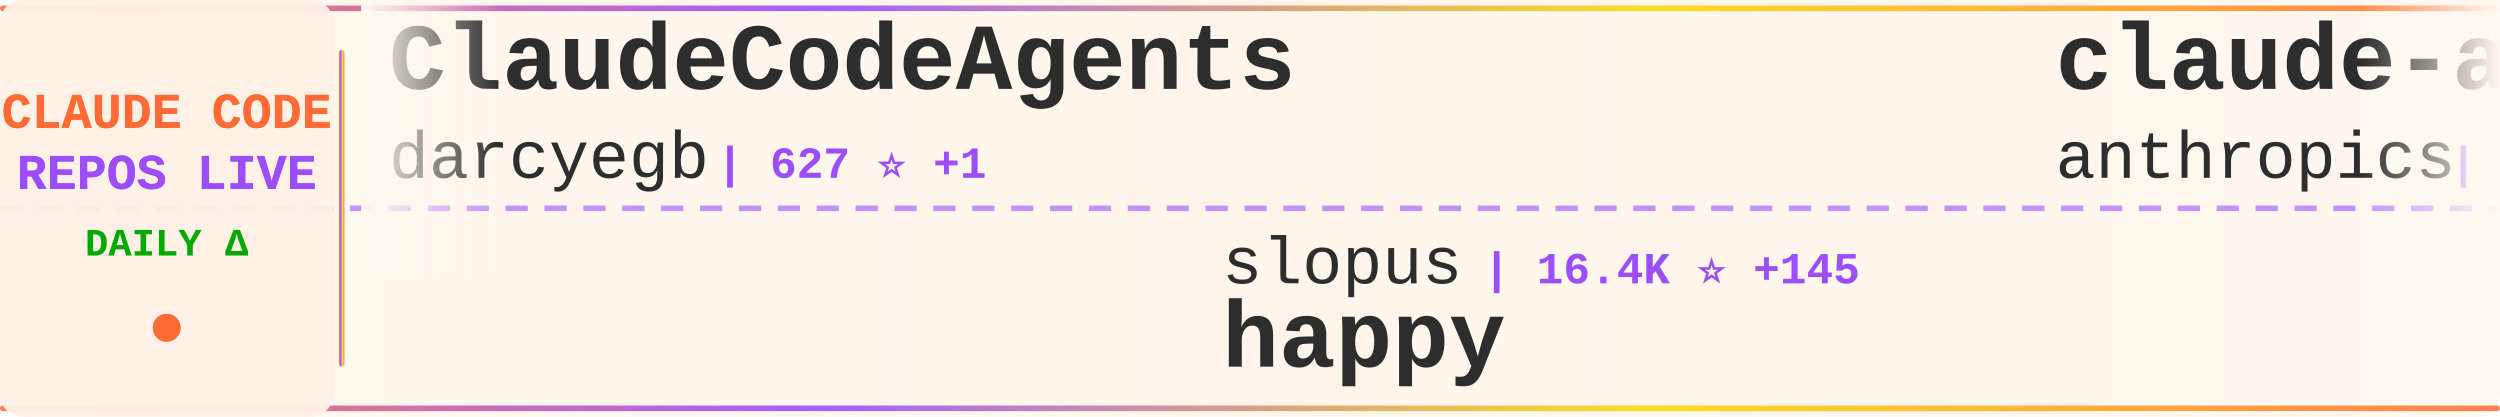
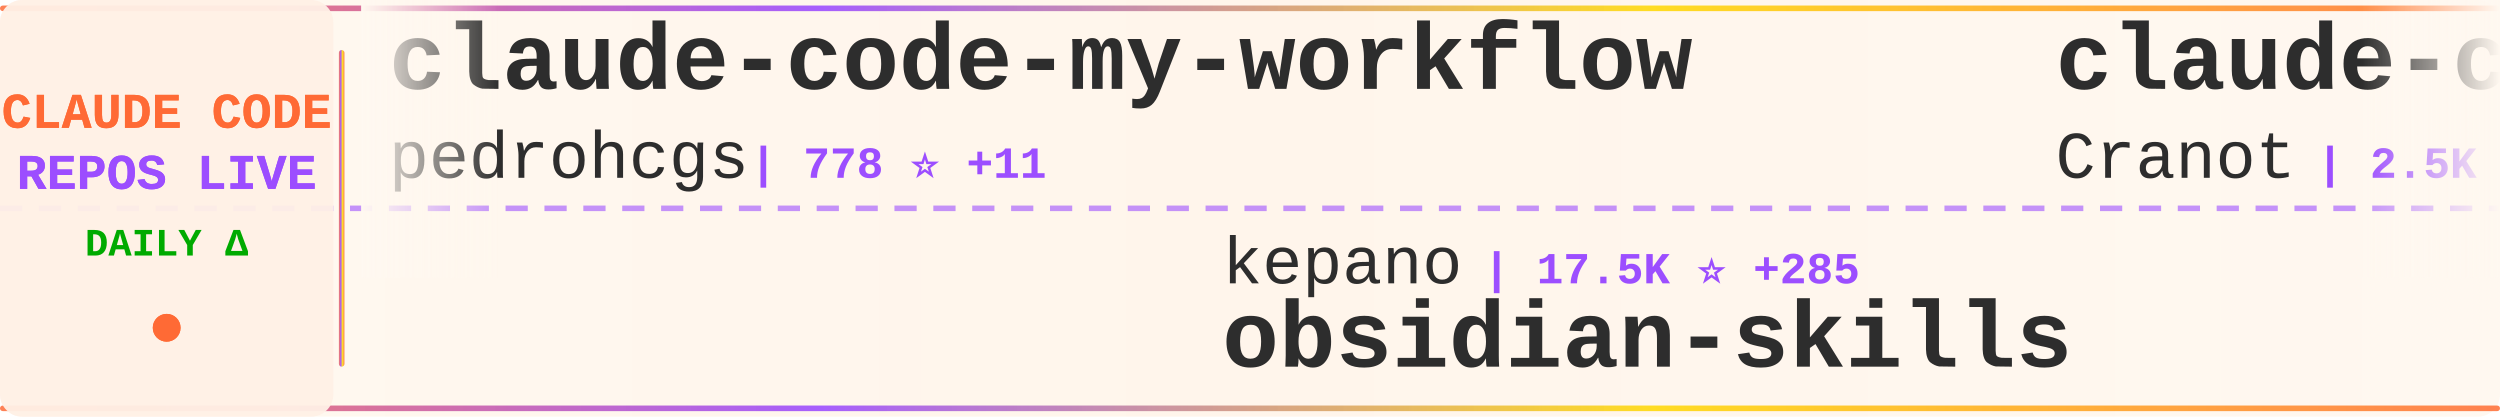
<svg xmlns="http://www.w3.org/2000/svg" width="900" height="150">
  <defs>
    <linearGradient id="tickerBg" x1="0%" y1="0%" x2="100%" y2="0%">
      <stop offset="0%" style="stop-color:#fff8f0;stop-opacity:0.98" />
      <stop offset="50%" style="stop-color:#fff5eb;stop-opacity:1" />
      <stop offset="100%" style="stop-color:#fff8f0;stop-opacity:0.98" />
    </linearGradient>
    <linearGradient id="borderGrad" x1="0%" y1="0%" x2="100%" y2="0%">
      <stop offset="0%" style="stop-color:#FF6B35;stop-opacity:0.85">
        <animate attributeName="stop-opacity" values="0.85;1;0.85" dur="2s" repeatCount="indefinite" />
      </stop>
      <stop offset="33%" style="stop-color:#9C4EFF;stop-opacity:0.9">
        <animate attributeName="stop-opacity" values="0.9;1;0.9" dur="2.2s" repeatCount="indefinite" />
      </stop>
      <stop offset="66%" style="stop-color:#FFD700;stop-opacity:0.85">
        <animate attributeName="stop-opacity" values="0.85;1;0.85" dur="1.8s" repeatCount="indefinite" />
      </stop>
      <stop offset="100%" style="stop-color:#FF6B35;stop-opacity:0.85">
        <animate attributeName="stop-opacity" values="0.85;1;0.85" dur="2s" repeatCount="indefinite" />
      </stop>
    </linearGradient>
    <filter id="textGlow">
      <feGaussianBlur stdDeviation="0.15" result="coloredBlur" />
      <feMerge>
        <feMergeNode in="coloredBlur" />
        <feMergeNode in="SourceGraphic" />
      </feMerge>
    </filter>
    <filter id="metricGlow">
      <feGaussianBlur stdDeviation="0.2" result="coloredBlur" />
      <feMerge>
        <feMergeNode in="coloredBlur" />
        <feMergeNode in="SourceGraphic" />
      </feMerge>
    </filter>
    <linearGradient id="leftFade" x1="0%" y1="0%" x2="100%" y2="0%">
      <stop offset="0%" style="stop-color:#fff8f0;stop-opacity:1" />
      <stop offset="100%" style="stop-color:#fff8f0;stop-opacity:0" />
    </linearGradient>
    <linearGradient id="rightFade" x1="0%" y1="0%" x2="100%" y2="0%">
      <stop offset="0%" style="stop-color:#fff8f0;stop-opacity:0" />
      <stop offset="100%" style="stop-color:#fff8f0;stop-opacity:1" />
    </linearGradient>
  </defs>
  <rect width="900" height="150" fill="url(#tickerBg)" rx="8" />
  <rect x="0" y="2" width="900" height="2" fill="url(#borderGrad)" rx="1" />
  <rect x="0" y="146" width="900" height="2" fill="url(#borderGrad)" rx="1" />
  <line x1="0" y1="75" x2="900" y2="75" stroke="#9C4EFF" stroke-width="2" stroke-dasharray="8 6" opacity="0.6" />
  <rect x="0" y="0" width="120" height="150" fill="#fff0e6" opacity="0.95" rx="8" />
  <text x="60" y="46" font-family="'Courier New', monospace" font-size="18" font-weight="bold" fill="#FF6B35" text-anchor="middle" filter="url(#textGlow)">
    CLAUDE CODE
  </text>
  <text x="60" y="68" font-family="'Courier New', monospace" font-size="18" font-weight="bold" fill="#9C4EFF" text-anchor="middle" filter="url(#textGlow)">
    REPOS LIVE
  </text>
  <text x="60" y="92" font-family="'Courier New', monospace" font-size="14" font-weight="bold" fill="#00aa00" text-anchor="middle">
    DAILY Δ
  </text>
  <circle cx="60" cy="118" r="5" fill="#FF6B35" filter="url(#metricGlow)">
    <animate attributeName="r" values="4;6;4" dur="1.5s" repeatCount="indefinite" />
    <animate attributeName="opacity" values="0.6;1;0.6" dur="1.5s" repeatCount="indefinite" />
  </circle>
  <rect x="122" y="18" width="2" height="114" fill="url(#borderGrad)" rx="1" />
  <clipPath id="tickerClip">
    <rect x="130" y="0" width="770" height="150" />
  </clipPath>
  <g clip-path="url(#tickerClip)">
    <g id="tickerItems">
      <animateTransform attributeName="transform" attributeType="XML" type="translate" from="0 0" to="-3000 0" dur="54s" repeatCount="indefinite" />
      <g transform="translate(0, 0)">
-         <text x="140" y="32" font-family="'Courier New', monospace" font-size="34" font-weight="bold" fill="#2d2d2d">ClaudeCodeAgents</text>
-         <text x="140" y="64" font-family="'Courier New', monospace" font-size="24" font-weight="normal" fill="#2d2d2d" opacity="1.0">darcyegb</text>
-         <text x="258" y="64" font-family="'Courier New', monospace" font-size="16" font-weight="bold" fill="#9C4EFF"> | 627 ⭐ +1</text>
+         <text x="140" y="32" font-family="'Courier New', monospace" font-size="34" font-weight="bold" fill="#2d2d2d">claude-code-my-workflow</text>
+         <text x="140" y="64" font-family="'Courier New', monospace" font-size="24" font-weight="normal" fill="#2d2d2d" opacity="1.0">pedrohcgs</text>
+         <text x="270" y="64" font-family="'Courier New', monospace" font-size="16" font-weight="bold" fill="#9C4EFF"> | 778 ⭐ +11</text>
      </g>
      <g transform="translate(300, 0)">
-         <text x="140" y="102" font-family="'Courier New', monospace" font-size="24" font-weight="normal" fill="#2d2d2d" opacity="1.0">slopus</text>
-         <text x="234" y="102" font-family="'Courier New', monospace" font-size="16" font-weight="bold" fill="#9C4EFF"> | 16.4K ⭐ +145</text>
-         <text x="140" y="132" font-family="'Courier New', monospace" font-size="34" font-weight="bold" fill="#2d2d2d">happy</text>
+         <text x="140" y="102" font-family="'Courier New', monospace" font-size="24" font-weight="normal" fill="#2d2d2d" opacity="1.0">kepano</text>
+         <text x="234" y="102" font-family="'Courier New', monospace" font-size="16" font-weight="bold" fill="#9C4EFF"> | 17.5K ⭐ +285</text>
+         <text x="140" y="132" font-family="'Courier New', monospace" font-size="34" font-weight="bold" fill="#2d2d2d">obsidian-skills</text>
      </g>
      <g transform="translate(600, 0)">
-         <text x="140" y="32" font-family="'Courier New', monospace" font-size="34" font-weight="bold" fill="#2d2d2d">claude-agent-sdk-python</text>
-         <text x="140" y="64" font-family="'Courier New', monospace" font-size="24" font-weight="normal" fill="#2d2d2d" opacity="1.0">anthropics</text>
-         <text x="282" y="64" font-family="'Courier New', monospace" font-size="16" font-weight="bold" fill="#9C4EFF"> | 5.9K ⭐ +50</text>
+         <text x="140" y="32" font-family="'Courier New', monospace" font-size="34" font-weight="bold" fill="#2d2d2d">claude-code-guide</text>
+         <text x="140" y="64" font-family="'Courier New', monospace" font-size="24" font-weight="normal" fill="#2d2d2d" opacity="1.0">Cranot</text>
+         <text x="234" y="64" font-family="'Courier New', monospace" font-size="16" font-weight="bold" fill="#9C4EFF"> | 2.5K ⭐ +6</text>
      </g>
      <g transform="translate(900, 0)">
-         <text x="140" y="102" font-family="'Courier New', monospace" font-size="24" font-weight="normal" fill="#2d2d2d" opacity="1.0">fuergaosi233</text>
-         <text x="306" y="102" font-family="'Courier New', monospace" font-size="16" font-weight="bold" fill="#9C4EFF"> | 2.3K ⭐ +12</text>
-         <text x="140" y="132" font-family="'Courier New', monospace" font-size="34" font-weight="bold" fill="#2d2d2d">claude-code-proxy</text>
+         <text x="140" y="102" font-family="'Courier New', monospace" font-size="24" font-weight="normal" fill="#2d2d2d" opacity="1.0">PleasePrompto</text>
+         <text x="318" y="102" font-family="'Courier New', monospace" font-size="16" font-weight="bold" fill="#9C4EFF"> | 5.2K ⭐ +73</text>
+         <text x="140" y="132" font-family="'Courier New', monospace" font-size="34" font-weight="bold" fill="#2d2d2d">notebooklm-skill</text>
      </g>
      <g transform="translate(1200, 0)">
-         <text x="140" y="32" font-family="'Courier New', monospace" font-size="34" font-weight="bold" fill="#2d2d2d">claude-code-showcase</text>
-         <text x="140" y="64" font-family="'Courier New', monospace" font-size="24" font-weight="normal" fill="#2d2d2d" opacity="1.0">ChrisWiles</text>
-         <text x="282" y="64" font-family="'Courier New', monospace" font-size="16" font-weight="bold" fill="#9C4EFF"> | 5.6K ⭐ +12</text>
+         <text x="140" y="32" font-family="'Courier New', monospace" font-size="34" font-weight="bold" fill="#2d2d2d">Claudable</text>
+         <text x="140" y="64" font-family="'Courier New', monospace" font-size="24" font-weight="normal" fill="#2d2d2d" opacity="1.0">opactorai</text>
+         <text x="270" y="64" font-family="'Courier New', monospace" font-size="16" font-weight="bold" fill="#9C4EFF"> | 3.8K ⭐ +3</text>
      </g>
      <g transform="translate(1500, 0)">
-         <text x="140" y="102" font-family="'Courier New', monospace" font-size="24" font-weight="normal" fill="#2d2d2d" opacity="1.0">jeremylongshore</text>
-         <text x="342" y="102" font-family="'Courier New', monospace" font-size="16" font-weight="bold" fill="#9C4EFF"> | 1.7K ⭐ +8</text>
-         <text x="140" y="132" font-family="'Courier New', monospace" font-size="34" font-weight="bold" fill="#2d2d2d">claude-code-plugins-plus...</text>
+         <text x="140" y="102" font-family="'Courier New', monospace" font-size="24" font-weight="normal" fill="#2d2d2d" opacity="1.0">shanraisshan</text>
+         <text x="306" y="102" font-family="'Courier New', monospace" font-size="16" font-weight="bold" fill="#9C4EFF"> | 22.6K ⭐ +341</text>
+         <text x="140" y="132" font-family="'Courier New', monospace" font-size="34" font-weight="bold" fill="#2d2d2d">claude-code-best-practic...</text>
      </g>
      <g transform="translate(1800, 0)">
-         <text x="140" y="32" font-family="'Courier New', monospace" font-size="34" font-weight="bold" fill="#2d2d2d">claude-code</text>
-         <text x="140" y="64" font-family="'Courier New', monospace" font-size="24" font-weight="normal" fill="#2d2d2d" opacity="1.0">MadAppGang</text>
-         <text x="282" y="64" font-family="'Courier New', monospace" font-size="16" font-weight="bold" fill="#9C4EFF"> | 248 ⭐ +1</text>
+         <text x="140" y="32" font-family="'Courier New', monospace" font-size="34" font-weight="bold" fill="#2d2d2d">ralph</text>
+         <text x="140" y="64" font-family="'Courier New', monospace" font-size="24" font-weight="normal" fill="#2d2d2d" opacity="1.0">snarktank</text>
+         <text x="270" y="64" font-family="'Courier New', monospace" font-size="16" font-weight="bold" fill="#9C4EFF"> | 13.9K ⭐ +70</text>
      </g>
      <g transform="translate(2100, 0)">
-         <text x="140" y="102" font-family="'Courier New', monospace" font-size="24" font-weight="normal" fill="#2d2d2d" opacity="1.0">trailofbits</text>
-         <text x="294" y="102" font-family="'Courier New', monospace" font-size="16" font-weight="bold" fill="#9C4EFF"> | 1.7K ⭐ +9</text>
-         <text x="140" y="132" font-family="'Courier New', monospace" font-size="34" font-weight="bold" fill="#2d2d2d">claude-code-config</text>
+         <text x="140" y="102" font-family="'Courier New', monospace" font-size="24" font-weight="normal" fill="#2d2d2d" opacity="1.0">pchalasani</text>
+         <text x="282" y="102" font-family="'Courier New', monospace" font-size="16" font-weight="bold" fill="#9C4EFF"> | 1.6K ⭐ +4</text>
+         <text x="140" y="132" font-family="'Courier New', monospace" font-size="34" font-weight="bold" fill="#2d2d2d">claude-code-tools</text>
      </g>
      <g transform="translate(2400, 0)">
-         <text x="140" y="32" font-family="'Courier New', monospace" font-size="34" font-weight="bold" fill="#2d2d2d">idea-claude-code-gui</text>
-         <text x="140" y="64" font-family="'Courier New', monospace" font-size="24" font-weight="normal" fill="#2d2d2d" opacity="1.0">zhukunpenglinyutong</text>
-         <text x="390" y="64" font-family="'Courier New', monospace" font-size="16" font-weight="bold" fill="#9C4EFF"> | 2.2K ⭐ +27</text>
+         <text x="140" y="32" font-family="'Courier New', monospace" font-size="34" font-weight="bold" fill="#2d2d2d">superpowers</text>
+         <text x="140" y="64" font-family="'Courier New', monospace" font-size="24" font-weight="normal" fill="#2d2d2d" opacity="1.0">obra</text>
+         <text x="210" y="64" font-family="'Courier New', monospace" font-size="16" font-weight="bold" fill="#9C4EFF"> | 118.1K ⭐ +2.8K</text>
      </g>
      <g transform="translate(2700, 0)">
-         <text x="140" y="102" font-family="'Courier New', monospace" font-size="24" font-weight="normal" fill="#2d2d2d" opacity="1.0">kodu-ai</text>
-         <text x="246" y="102" font-family="'Courier New', monospace" font-size="16" font-weight="bold" fill="#9C4EFF"> | 5.3K ⭐ +1</text>
-         <text x="140" y="132" font-family="'Courier New', monospace" font-size="34" font-weight="bold" fill="#2d2d2d">claude-coder</text>
+         <text x="140" y="102" font-family="'Courier New', monospace" font-size="24" font-weight="normal" fill="#2d2d2d" opacity="1.0">feiskyer</text>
+         <text x="258" y="102" font-family="'Courier New', monospace" font-size="16" font-weight="bold" fill="#9C4EFF"> | 1.4K ⭐ +5</text>
+         <text x="140" y="132" font-family="'Courier New', monospace" font-size="34" font-weight="bold" fill="#2d2d2d">claude-code-settings</text>
      </g>
      <g transform="translate(3000, 0)">
-         <text x="140" y="32" font-family="'Courier New', monospace" font-size="34" font-weight="bold" fill="#2d2d2d">ClaudeCodeAgents</text>
-         <text x="140" y="64" font-family="'Courier New', monospace" font-size="24" font-weight="normal" fill="#2d2d2d" opacity="1.0">darcyegb</text>
-         <text x="258" y="64" font-family="'Courier New', monospace" font-size="16" font-weight="bold" fill="#9C4EFF"> | 627 ⭐ +1</text>
+         <text x="140" y="32" font-family="'Courier New', monospace" font-size="34" font-weight="bold" fill="#2d2d2d">claude-code-my-workflow</text>
+         <text x="140" y="64" font-family="'Courier New', monospace" font-size="24" font-weight="normal" fill="#2d2d2d" opacity="1.0">pedrohcgs</text>
+         <text x="270" y="64" font-family="'Courier New', monospace" font-size="16" font-weight="bold" fill="#9C4EFF"> | 778 ⭐ +11</text>
      </g>
      <g transform="translate(3300, 0)">
-         <text x="140" y="102" font-family="'Courier New', monospace" font-size="24" font-weight="normal" fill="#2d2d2d" opacity="1.0">slopus</text>
-         <text x="234" y="102" font-family="'Courier New', monospace" font-size="16" font-weight="bold" fill="#9C4EFF"> | 16.4K ⭐ +145</text>
-         <text x="140" y="132" font-family="'Courier New', monospace" font-size="34" font-weight="bold" fill="#2d2d2d">happy</text>
+         <text x="140" y="102" font-family="'Courier New', monospace" font-size="24" font-weight="normal" fill="#2d2d2d" opacity="1.0">kepano</text>
+         <text x="234" y="102" font-family="'Courier New', monospace" font-size="16" font-weight="bold" fill="#9C4EFF"> | 17.5K ⭐ +285</text>
+         <text x="140" y="132" font-family="'Courier New', monospace" font-size="34" font-weight="bold" fill="#2d2d2d">obsidian-skills</text>
      </g>
      <g transform="translate(3600, 0)">
-         <text x="140" y="32" font-family="'Courier New', monospace" font-size="34" font-weight="bold" fill="#2d2d2d">claude-agent-sdk-python</text>
-         <text x="140" y="64" font-family="'Courier New', monospace" font-size="24" font-weight="normal" fill="#2d2d2d" opacity="1.0">anthropics</text>
-         <text x="282" y="64" font-family="'Courier New', monospace" font-size="16" font-weight="bold" fill="#9C4EFF"> | 5.9K ⭐ +50</text>
+         <text x="140" y="32" font-family="'Courier New', monospace" font-size="34" font-weight="bold" fill="#2d2d2d">claude-code-guide</text>
+         <text x="140" y="64" font-family="'Courier New', monospace" font-size="24" font-weight="normal" fill="#2d2d2d" opacity="1.0">Cranot</text>
+         <text x="234" y="64" font-family="'Courier New', monospace" font-size="16" font-weight="bold" fill="#9C4EFF"> | 2.5K ⭐ +6</text>
      </g>
      <g transform="translate(3900, 0)">
-         <text x="140" y="102" font-family="'Courier New', monospace" font-size="24" font-weight="normal" fill="#2d2d2d" opacity="1.0">fuergaosi233</text>
-         <text x="306" y="102" font-family="'Courier New', monospace" font-size="16" font-weight="bold" fill="#9C4EFF"> | 2.3K ⭐ +12</text>
-         <text x="140" y="132" font-family="'Courier New', monospace" font-size="34" font-weight="bold" fill="#2d2d2d">claude-code-proxy</text>
+         <text x="140" y="102" font-family="'Courier New', monospace" font-size="24" font-weight="normal" fill="#2d2d2d" opacity="1.0">PleasePrompto</text>
+         <text x="318" y="102" font-family="'Courier New', monospace" font-size="16" font-weight="bold" fill="#9C4EFF"> | 5.2K ⭐ +73</text>
+         <text x="140" y="132" font-family="'Courier New', monospace" font-size="34" font-weight="bold" fill="#2d2d2d">notebooklm-skill</text>
      </g>
    </g>
  </g>
  <rect x="130" y="0" width="50" height="100" fill="url(#leftFade)" />
  <rect x="850" y="0" width="50" height="100" fill="url(#rightFade)" />
</svg>
